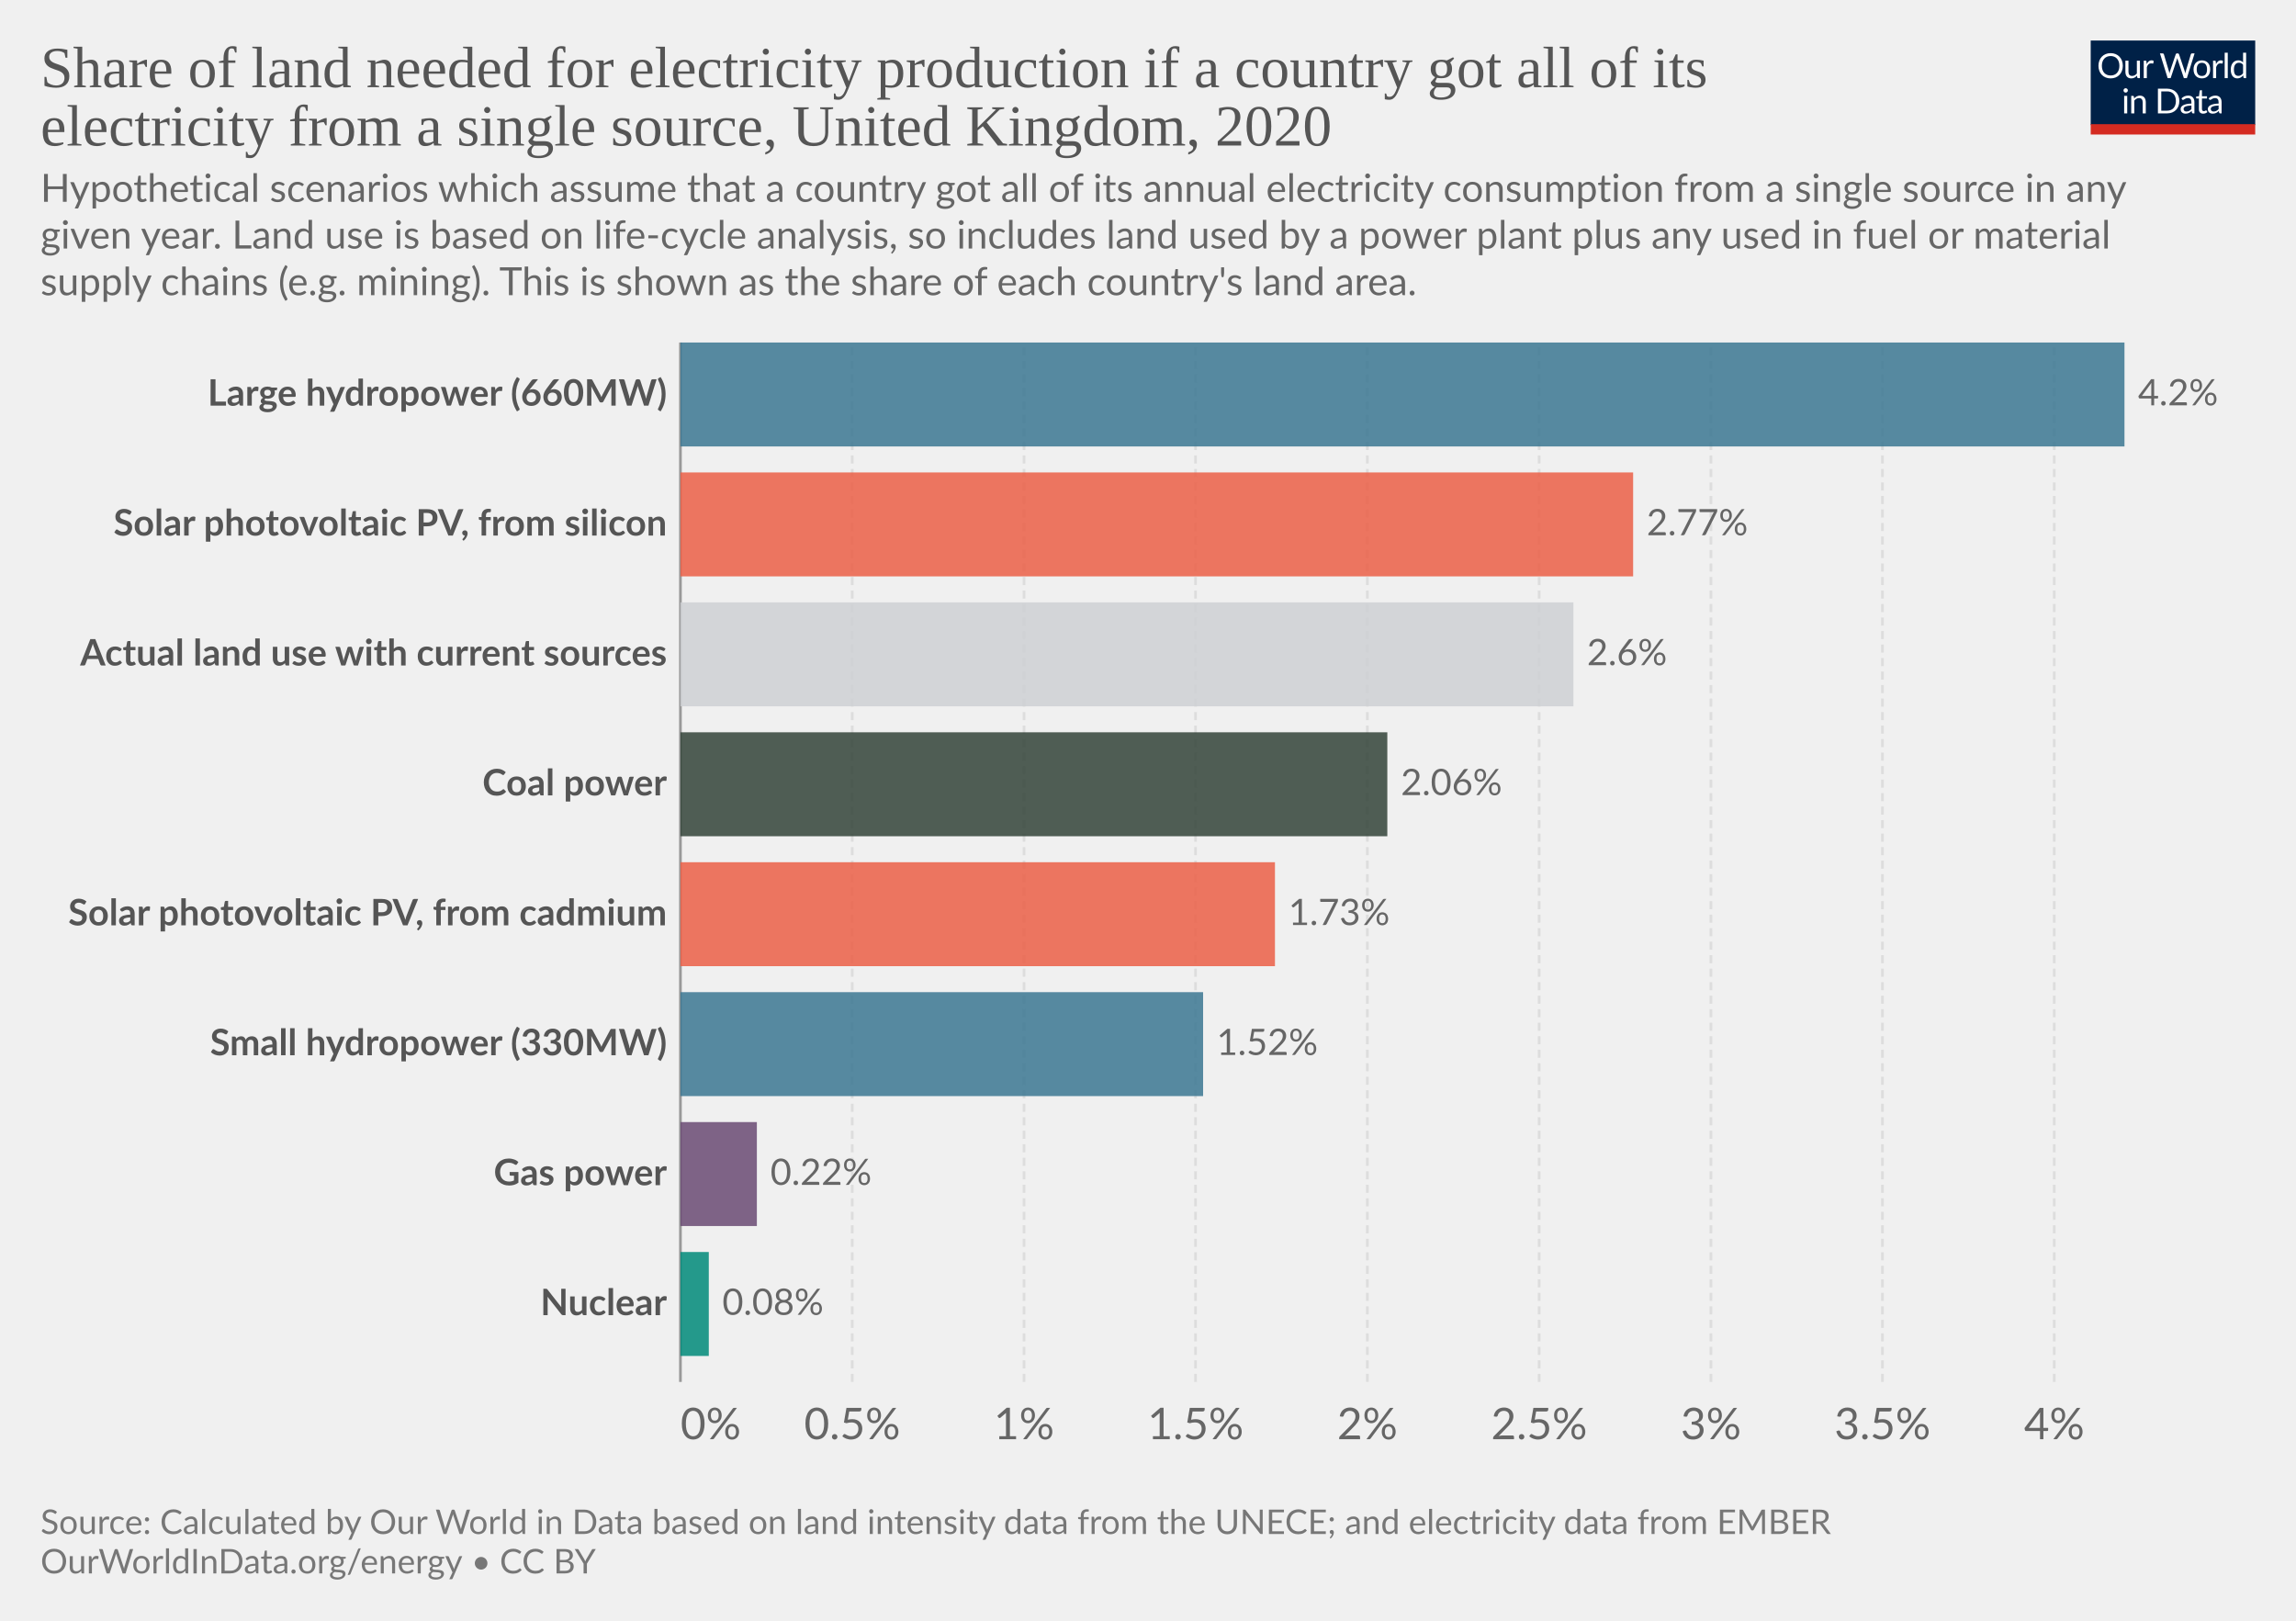
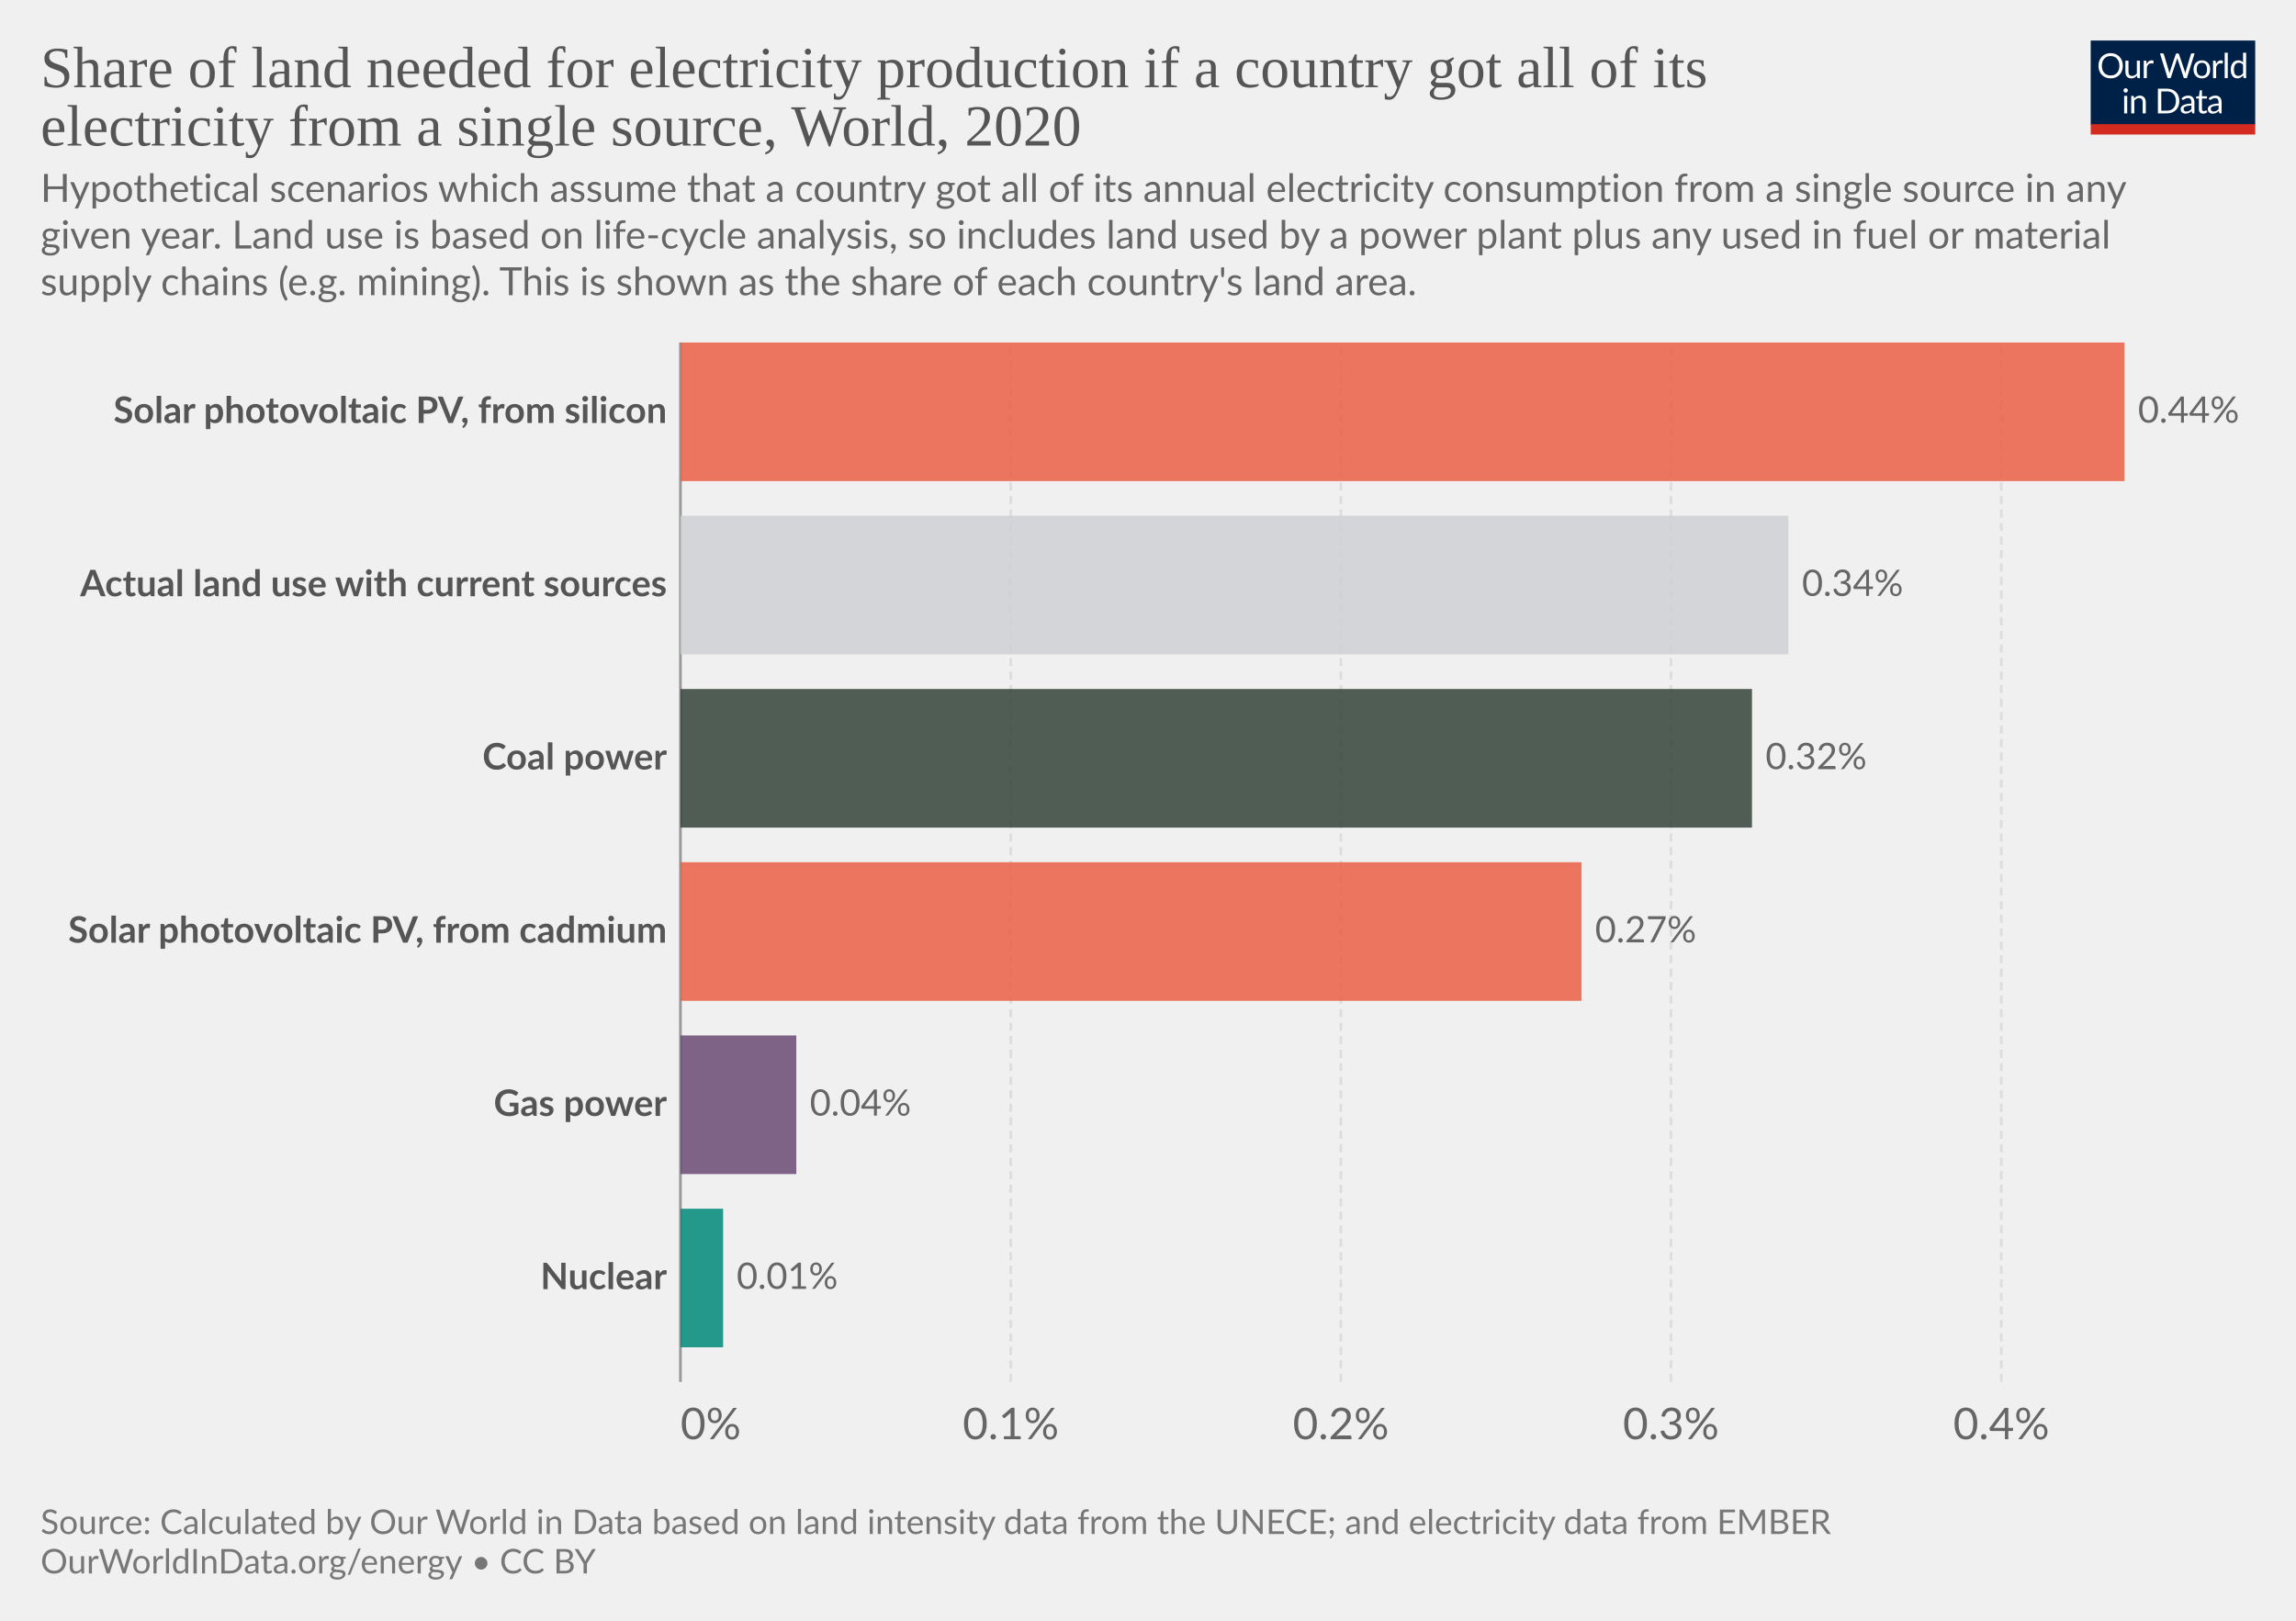
<svg xmlns="http://www.w3.org/2000/svg" version="1.1" style="font-family:Lato,'Helvetica Neue',Helvetica,Arial,sans-serif;font-size:18px;background-color:#fff;text-rendering:geometricPrecision;-webkit-font-smoothing:antialiased" width="850" height="600" viewBox="0 0 850 600">
  <g class="HeaderView">
    <g transform="matrix(.29 0 0 .29 774 15)">
      <svg className="owidLog" width="210" height="120" viewBox="0 0 210 120" fill="none">
        <g clip-path="url(#a)">
          <path d="M0 0h210v107.89H0V0z" fill="#002147" />
          <path d="M40.98 32.25c0 2.36-.38 4.53-1.12 6.51a14.26 14.26 0 0 1-8.1 8.4c-1.9.78-4.02 1.17-6.34 1.17a16.6 16.6 0 0 1-6.33-1.17 14.31 14.31 0 0 1-8.08-8.4 18.29 18.29 0 0 1-1.12-6.51c0-2.36.38-4.53 1.12-6.5.75-1.97 1.8-3.67 3.17-5.1a14.32 14.32 0 0 1 4.9-3.34c1.92-.8 4.03-1.19 6.34-1.19 2.32 0 4.43.4 6.34 1.19 1.92.8 3.56 1.9 4.93 3.34a14.87 14.87 0 0 1 3.17 5.1 18.1 18.1 0 0 1 1.12 6.5zm-4.38 0c0-1.94-.26-3.68-.8-5.22a10.91 10.91 0 0 0-2.24-3.89 9.68 9.68 0 0 0-3.52-2.46 11.95 11.95 0 0 0-4.62-.86c-1.68 0-3.21.28-4.6.86a9.88 9.88 0 0 0-3.54 2.46 10.91 10.91 0 0 0-2.24 3.9c-.53 1.53-.8 3.27-.8 5.2 0 1.94.27 3.68.8 5.22a11.17 11.17 0 0 0 2.24 3.9 10.01 10.01 0 0 0 3.55 2.44c1.38.56 2.9.83 4.6.83s3.24-.27 4.61-.83a9.8 9.8 0 0 0 3.52-2.44 11.17 11.17 0 0 0 2.25-3.9c.53-1.54.8-3.28.8-5.21zm26.22-6.54V48H60.5c-.56 0-.9-.27-1.05-.81l-.31-2.4a12.45 12.45 0 0 1-3.26 2.6c-1.2.64-2.58.96-4.13.96-1.22 0-2.3-.2-3.24-.6a6.52 6.52 0 0 1-2.33-1.7 7.37 7.37 0 0 1-1.43-2.67c-.3-1.04-.46-2.2-.46-3.45V25.7h3.91v14.22c0 1.68.38 2.99 1.15 3.91.77.93 1.96 1.39 3.54 1.39 1.16 0 2.24-.27 3.23-.82a10.42 10.42 0 0 0 2.8-2.28V25.7h3.91zm8.61 4.47a9.94 9.94 0 0 1 2.6-3.56 5.64 5.64 0 0 1 3.76-1.3c.47 0 .92.05 1.34.15.44.1.83.27 1.17.49l-.3 2.92c-.09.37-.3.55-.66.55-.2 0-.5-.04-.9-.13a6.21 6.21 0 0 0-3.24.18 4.23 4.23 0 0 0-1.47.92c-.42.4-.81.9-1.17 1.5-.33.58-.64 1.26-.92 2.02V48H67.7V25.71h2.25c.42 0 .72.08.88.25.16.16.27.44.33.83l.26 3.39zm61.16-13.7L122.75 48h-3.82l-7.99-24.05a21.95 21.95 0 0 1-.42-1.58 38.36 38.36 0 0 1-.44 1.58L102.05 48h-3.83L88.4 16.47h3.54c.38 0 .7.1.95.29.26.2.43.43.5.73l6.52 21.9.28 1.28.29 1.46.3-1.46.38-1.27 7.41-21.91c.1-.25.26-.48.51-.69.27-.22.58-.33.95-.33h1.23c.38 0 .69.1.92.29a1.77 1.77 0 0 1 .53.73l7.4 21.9a28.4 28.4 0 0 1 .68 2.62 29.52 29.52 0 0 1 .52-2.61l6.54-21.91a1.31 1.31 0 0 1 .48-.7c.27-.21.58-.32.95-.32h3.32zm9.35 8.88c1.63 0 3.1.27 4.4.82a9.43 9.43 0 0 1 5.46 5.94c.5 1.4.74 2.98.74 4.73 0 1.76-.25 3.34-.74 4.75a9.43 9.43 0 0 1-5.46 5.92c-1.3.52-2.77.79-4.4.79-1.64 0-3.12-.27-4.44-.8a9.42 9.42 0 0 1-3.35-2.3c-.92-1-1.63-2.2-2.13-3.61-.49-1.41-.73-3-.73-4.75s.24-3.33.73-4.73c.5-1.43 1.2-2.64 2.13-3.63a9.4 9.4 0 0 1 3.35-2.31c1.32-.55 2.8-.82 4.44-.82zm0 19.89c2.2 0 3.84-.73 4.93-2.2 1.08-1.48 1.63-3.54 1.63-6.18 0-2.66-.55-4.72-1.63-6.2-1.09-1.49-2.73-2.23-4.93-2.23-1.12 0-2.09.2-2.93.57a5.71 5.71 0 0 0-2.06 1.65 7.5 7.5 0 0 0-1.24 2.67c-.26 1.04-.4 2.22-.4 3.54 0 2.64.55 4.7 1.64 6.18 1.1 1.47 2.76 2.2 4.99 2.2zm17.97-15.07a9.94 9.94 0 0 1 2.6-3.56 5.64 5.64 0 0 1 3.76-1.3c.47 0 .91.05 1.34.15.44.1.83.27 1.16.49l-.28 2.92c-.09.37-.31.55-.66.55-.2 0-.5-.04-.9-.13a6.2 6.2 0 0 0-3.24.18 4.23 4.23 0 0 0-1.47.92c-.43.4-.82.9-1.17 1.5a13.1 13.1 0 0 0-.92 2.02V48h-3.94V25.71h2.24c.43 0 .72.08.88.25.17.16.28.44.33.83l.27 3.39zm15.04-14.59V48h-3.92V15.6h3.92zm19.55 15.43a6.22 6.22 0 0 0-2.38-2.05 6.7 6.7 0 0 0-2.86-.6c-2.07 0-3.66.75-4.77 2.23-1.12 1.48-1.68 3.6-1.68 6.33 0 1.46.13 2.7.38 3.74a7.29 7.29 0 0 0 1.1 2.56 4.35 4.35 0 0 0 1.78 1.45c.7.3 1.5.46 2.4.46 1.29 0 2.41-.3 3.36-.88a9.6 9.6 0 0 0 2.67-2.49V31.02zm3.91-15.43V48h-2.33c-.56 0-.9-.27-1.06-.81l-.35-2.71a12.13 12.13 0 0 1-3.25 2.77 8.28 8.28 0 0 1-4.23 1.06 7.31 7.31 0 0 1-6.14-2.9c-.73-.96-1.3-2.15-1.69-3.57a18.35 18.35 0 0 1 .07-9.48 11.29 11.29 0 0 1 1.89-3.7 8.7 8.7 0 0 1 7.06-3.34 7.96 7.96 0 0 1 6.12 2.62V15.59h3.91zM46.61 70.71V93H42.7V70.71h3.91zm.84-7c0 .39-.08.75-.24 1.09a2.81 2.81 0 0 1-1.52 1.47 2.67 2.67 0 0 1-2.16 0 2.9 2.9 0 0 1-1.45-1.47 2.67 2.67 0 0 1 0-2.16c.15-.35.35-.65.6-.9.25-.27.53-.47.85-.62a2.67 2.67 0 0 1 2.16 0c.35.15.65.35.9.62.27.25.47.55.62.9.16.34.24.7.24 1.08zm7.97 10.24c.49-.54 1-1.04 1.54-1.48a9.85 9.85 0 0 1 3.66-1.84 8.96 8.96 0 0 1 5.43.35c.94.4 1.72.97 2.33 1.71a7.36 7.36 0 0 1 1.43 2.67c.32 1.04.49 2.19.49 3.45V93h-3.94V78.81c0-1.69-.4-3-1.17-3.92-.76-.93-1.93-1.4-3.5-1.4a6.6 6.6 0 0 0-3.25.83c-1 .56-1.92 1.31-2.77 2.27V93h-3.94V70.71h2.35c.56 0 .9.28 1.04.82l.3 2.42zm57.7 3.3c0 2.36-.37 4.5-1.11 6.44a14.3 14.3 0 0 1-3.17 4.98 14.1 14.1 0 0 1-4.93 3.2c-1.9.76-4.02 1.13-6.33 1.13H85.8V61.47h11.77c2.31 0 4.42.39 6.33 1.15a13.8 13.8 0 0 1 8.1 8.18 17.75 17.75 0 0 1 1.12 6.45zm-4.37 0c0-1.94-.26-3.67-.8-5.2a10.94 10.94 0 0 0-2.23-3.87 9.57 9.57 0 0 0-3.53-2.42 12.23 12.23 0 0 0-4.61-.83h-7.5v24.62h7.5c1.7 0 3.24-.28 4.61-.84a9.7 9.7 0 0 0 3.53-2.4 10.94 10.94 0 0 0 2.24-3.87c.53-1.53.8-3.26.8-5.2zm19.8 5.72c-1.8.06-3.34.2-4.62.44-1.26.22-2.3.51-3.1.88-.8.36-1.37.8-1.74 1.3-.35.5-.53 1.05-.53 1.67 0 .58.1 1.1.3 1.52a3 3 0 0 0 .76 1.05c.34.27.73.46 1.17.6a6.13 6.13 0 0 0 1.45.17 7.28 7.28 0 0 0 3.5-.81 11.95 11.95 0 0 0 2.82-2.2v-4.62zm-12.65-9.11a12.73 12.73 0 0 1 3.98-2.66c1.43-.59 3-.88 4.73-.88 1.25 0 2.36.2 3.33.61a6.81 6.81 0 0 1 3.94 4.38c.33 1.04.5 2.19.5 3.43V93h-1.74a1.8 1.8 0 0 1-.88-.18c-.2-.13-.36-.38-.48-.74l-.44-2.12-1.72 1.46a9.48 9.48 0 0 1-3.74 1.7c-.69.15-1.46.23-2.3.23-.87 0-1.69-.12-2.45-.35a5.34 5.34 0 0 1-3.34-2.93 6.64 6.64 0 0 1-.49-2.64c0-.88.25-1.72.73-2.53a6.33 6.33 0 0 1 2.35-2.17c1.09-.63 2.5-1.15 4.25-1.54 1.75-.41 3.89-.65 6.42-.7v-1.75c0-1.73-.37-3.03-1.12-3.91-.75-.9-1.84-1.34-3.28-1.34-.97 0-1.78.12-2.44.37-.64.23-1.2.5-1.7.81l-1.23.82c-.33.23-.67.35-1 .35-.27 0-.5-.07-.69-.2a2.1 2.1 0 0 1-.48-.53l-.7-1.25zm27.67 19.5c-1.76 0-3.12-.5-4.07-1.48-.94-.98-1.41-2.4-1.41-4.25V74h-2.68a.9.9 0 0 1-.6-.2c-.16-.14-.24-.36-.24-.66v-1.56l3.65-.46.9-6.89a.9.9 0 0 1 .29-.52.88.88 0 0 1 .62-.22H142v7.67h6.44V74H142v13.38c0 .94.22 1.63.68 2.09.45.45 1.04.68 1.76.68a3.21 3.21 0 0 0 1.85-.53l.55-.35c.16-.12.3-.18.41-.18.2 0 .4.13.55.38l1.15 1.87a7.45 7.45 0 0 1-2.44 1.5 8.53 8.53 0 0 1-2.95.52zm19.68-10.4c-1.8.07-3.34.21-4.62.45-1.26.22-2.3.51-3.1.88-.8.36-1.37.8-1.74 1.3-.35.5-.53 1.05-.53 1.67 0 .58.1 1.1.3 1.52a2.9 2.9 0 0 0 .76 1.05c.34.27.73.46 1.17.6a6.13 6.13 0 0 0 1.45.17 7.3 7.3 0 0 0 3.5-.81 12.04 12.04 0 0 0 2.82-2.2v-4.62zm-12.65-9.1a12.72 12.72 0 0 1 3.99-2.66c1.42-.59 3-.88 4.72-.88 1.25 0 2.36.2 3.33.61a6.81 6.81 0 0 1 3.94 4.38c.33 1.04.5 2.19.5 3.43V93h-1.74a1.8 1.8 0 0 1-.88-.18c-.2-.13-.36-.38-.48-.74l-.44-2.12-1.72 1.46a9.48 9.48 0 0 1-3.74 1.7c-.69.15-1.46.23-2.3.23-.87 0-1.69-.12-2.45-.35a5.33 5.33 0 0 1-3.34-2.93 6.62 6.62 0 0 1-.49-2.64c0-.88.25-1.72.73-2.53a6.33 6.33 0 0 1 2.35-2.17c1.09-.63 2.5-1.15 4.25-1.54a31.2 31.2 0 0 1 6.42-.7v-1.75c0-1.73-.37-3.03-1.12-3.91-.75-.9-1.84-1.34-3.28-1.34-.97 0-1.78.12-2.44.37-.64.23-1.2.5-1.7.81l-1.22.82c-.34.23-.68.35-1.02.35-.26 0-.49-.07-.68-.2a1.88 1.88 0 0 1-.48-.53l-.7-1.25zM40.98 32.25c0 2.36-.38 4.53-1.12 6.51a14.26 14.26 0 0 1-8.1 8.4c-1.9.78-4.02 1.17-6.34 1.17a16.6 16.6 0 0 1-6.33-1.17 14.31 14.31 0 0 1-8.08-8.4 18.29 18.29 0 0 1-1.12-6.51c0-2.36.38-4.53 1.12-6.5.75-1.97 1.8-3.67 3.17-5.1a14.32 14.32 0 0 1 4.9-3.34c1.92-.8 4.03-1.19 6.34-1.19 2.32 0 4.43.4 6.34 1.19 1.92.8 3.56 1.9 4.93 3.34a14.87 14.87 0 0 1 3.17 5.1 18.1 18.1 0 0 1 1.12 6.5zm-4.38 0c0-1.94-.26-3.68-.8-5.22a10.91 10.91 0 0 0-2.24-3.89 9.68 9.68 0 0 0-3.52-2.46 11.95 11.95 0 0 0-4.62-.86c-1.68 0-3.21.28-4.6.86a9.88 9.88 0 0 0-3.54 2.46 10.91 10.91 0 0 0-2.24 3.9c-.53 1.53-.8 3.27-.8 5.2 0 1.94.27 3.68.8 5.22a11.17 11.17 0 0 0 2.24 3.9 10.01 10.01 0 0 0 3.55 2.44c1.38.56 2.9.83 4.6.83s3.24-.27 4.61-.83a9.8 9.8 0 0 0 3.52-2.44 11.17 11.17 0 0 0 2.25-3.9c.53-1.54.8-3.28.8-5.21zm26.22-6.54V48H60.5c-.56 0-.9-.27-1.05-.81l-.31-2.4a12.45 12.45 0 0 1-3.26 2.6c-1.2.64-2.58.96-4.13.96-1.22 0-2.3-.2-3.24-.6a6.52 6.52 0 0 1-2.33-1.7 7.37 7.37 0 0 1-1.43-2.67c-.3-1.04-.46-2.2-.46-3.45V25.7h3.91v14.22c0 1.68.38 2.99 1.15 3.91.77.93 1.96 1.39 3.54 1.39 1.16 0 2.24-.27 3.23-.82a10.42 10.42 0 0 0 2.8-2.28V25.7h3.91zm8.61 4.47a9.94 9.94 0 0 1 2.6-3.56 5.64 5.64 0 0 1 3.76-1.3c.47 0 .92.05 1.34.15.44.1.83.27 1.17.49l-.3 2.92c-.09.37-.3.55-.66.55-.2 0-.5-.04-.9-.13a6.21 6.21 0 0 0-3.24.18 4.23 4.23 0 0 0-1.47.92c-.42.4-.81.9-1.17 1.5-.33.58-.64 1.26-.92 2.02V48H67.7V25.71h2.25c.42 0 .72.08.88.25.16.16.27.44.33.83l.26 3.39zm61.16-13.7L122.75 48h-3.82l-7.99-24.05a21.95 21.95 0 0 1-.42-1.58 38.36 38.36 0 0 1-.44 1.58L102.05 48h-3.83L88.4 16.47h3.54c.38 0 .7.1.95.29.26.2.43.43.5.73l6.52 21.9.28 1.28.29 1.46.3-1.46.38-1.27 7.41-21.91c.1-.25.26-.48.51-.69.27-.22.58-.33.95-.33h1.23c.38 0 .69.1.92.29a1.77 1.77 0 0 1 .53.73l7.4 21.9a28.4 28.4 0 0 1 .68 2.62 29.52 29.52 0 0 1 .52-2.61l6.54-21.91a1.31 1.31 0 0 1 .48-.7c.27-.21.58-.32.95-.32h3.32zm9.35 8.88c1.63 0 3.1.27 4.4.82a9.43 9.43 0 0 1 5.46 5.94c.5 1.4.74 2.98.74 4.73 0 1.76-.25 3.34-.74 4.75a9.43 9.43 0 0 1-5.46 5.92c-1.3.52-2.77.79-4.4.79-1.64 0-3.12-.27-4.44-.8a9.42 9.42 0 0 1-3.35-2.3c-.92-1-1.63-2.2-2.13-3.61-.49-1.41-.73-3-.73-4.75s.24-3.33.73-4.73c.5-1.43 1.2-2.64 2.13-3.63a9.4 9.4 0 0 1 3.35-2.31c1.32-.55 2.8-.82 4.44-.82zm0 19.89c2.2 0 3.84-.73 4.93-2.2 1.08-1.48 1.63-3.54 1.63-6.18 0-2.66-.55-4.72-1.63-6.2-1.09-1.49-2.73-2.23-4.93-2.23-1.12 0-2.09.2-2.93.57a5.71 5.71 0 0 0-2.06 1.65 7.5 7.5 0 0 0-1.24 2.67c-.26 1.04-.4 2.22-.4 3.54 0 2.64.55 4.7 1.64 6.18 1.1 1.47 2.76 2.2 4.99 2.2zm17.97-15.07a9.94 9.94 0 0 1 2.6-3.56 5.64 5.64 0 0 1 3.76-1.3c.47 0 .91.05 1.34.15.44.1.83.27 1.16.49l-.28 2.92c-.09.37-.31.55-.66.55-.2 0-.5-.04-.9-.13a6.2 6.2 0 0 0-3.24.18 4.23 4.23 0 0 0-1.47.92c-.43.4-.82.9-1.17 1.5a13.1 13.1 0 0 0-.92 2.02V48h-3.94V25.71h2.24c.43 0 .72.08.88.25.17.16.28.44.33.83l.27 3.39zm15.04-14.59V48h-3.92V15.6h3.92zm19.55 15.43a6.22 6.22 0 0 0-2.38-2.05 6.7 6.7 0 0 0-2.86-.6c-2.07 0-3.66.75-4.77 2.23-1.12 1.48-1.68 3.6-1.68 6.33 0 1.46.13 2.7.38 3.74a7.29 7.29 0 0 0 1.1 2.56 4.35 4.35 0 0 0 1.78 1.45c.7.3 1.5.46 2.4.46 1.29 0 2.41-.3 3.36-.88a9.6 9.6 0 0 0 2.67-2.49V31.02zm3.91-15.43V48h-2.33c-.56 0-.9-.27-1.06-.81l-.35-2.71a12.13 12.13 0 0 1-3.25 2.77 8.28 8.28 0 0 1-4.23 1.06 7.31 7.31 0 0 1-6.14-2.9c-.73-.96-1.3-2.15-1.69-3.57a18.35 18.35 0 0 1 .07-9.48 11.29 11.29 0 0 1 1.89-3.7 8.7 8.7 0 0 1 7.06-3.34 7.96 7.96 0 0 1 6.12 2.62V15.59h3.91zM46.61 70.71V93H42.7V70.71h3.91zm.84-7c0 .39-.08.75-.24 1.09a2.81 2.81 0 0 1-1.52 1.47 2.67 2.67 0 0 1-2.16 0 2.9 2.9 0 0 1-1.45-1.47 2.67 2.67 0 0 1 0-2.16c.15-.35.35-.65.6-.9.25-.27.53-.47.85-.62a2.67 2.67 0 0 1 2.16 0c.35.15.65.35.9.62.27.25.47.55.62.9.16.34.24.7.24 1.08zm7.97 10.24c.49-.54 1-1.04 1.54-1.48a9.85 9.85 0 0 1 3.66-1.84 8.96 8.96 0 0 1 5.43.35c.94.4 1.72.97 2.33 1.71a7.36 7.36 0 0 1 1.43 2.67c.32 1.04.49 2.19.49 3.45V93h-3.94V78.81c0-1.69-.4-3-1.17-3.92-.76-.93-1.93-1.4-3.5-1.4a6.6 6.6 0 0 0-3.25.83c-1 .56-1.92 1.31-2.77 2.27V93h-3.94V70.71h2.35c.56 0 .9.28 1.04.82l.3 2.42zm57.7 3.3c0 2.36-.37 4.5-1.11 6.44a14.3 14.3 0 0 1-3.17 4.98 14.1 14.1 0 0 1-4.93 3.2c-1.9.76-4.02 1.13-6.33 1.13H85.8V61.47h11.77c2.31 0 4.42.39 6.33 1.15a13.8 13.8 0 0 1 8.1 8.18 17.75 17.75 0 0 1 1.12 6.45zm-4.37 0c0-1.94-.26-3.67-.8-5.2a10.94 10.94 0 0 0-2.23-3.87 9.57 9.57 0 0 0-3.53-2.42 12.23 12.23 0 0 0-4.61-.83h-7.5v24.62h7.5c1.7 0 3.24-.28 4.61-.84a9.7 9.7 0 0 0 3.53-2.4 10.94 10.94 0 0 0 2.24-3.87c.53-1.53.8-3.26.8-5.2zm19.8 5.72c-1.8.06-3.34.2-4.62.44-1.26.22-2.3.51-3.1.88-.8.36-1.37.8-1.74 1.3-.35.5-.53 1.05-.53 1.67 0 .58.1 1.1.3 1.52a3 3 0 0 0 .76 1.05c.34.27.73.46 1.17.6a6.13 6.13 0 0 0 1.45.17 7.28 7.28 0 0 0 3.5-.81 11.95 11.95 0 0 0 2.82-2.2v-4.62zm-12.65-9.11a12.73 12.73 0 0 1 3.98-2.66c1.43-.59 3-.88 4.73-.88 1.25 0 2.36.2 3.33.61a6.81 6.81 0 0 1 3.94 4.38c.33 1.04.5 2.19.5 3.43V93h-1.74a1.8 1.8 0 0 1-.88-.18c-.2-.13-.36-.38-.48-.74l-.44-2.12-1.72 1.46a9.48 9.48 0 0 1-3.74 1.7c-.69.15-1.46.23-2.3.23-.87 0-1.69-.12-2.45-.35a5.34 5.34 0 0 1-3.34-2.93 6.64 6.64 0 0 1-.49-2.64c0-.88.25-1.72.73-2.53a6.33 6.33 0 0 1 2.35-2.17c1.09-.63 2.5-1.15 4.25-1.54 1.75-.41 3.89-.65 6.42-.7v-1.75c0-1.73-.37-3.03-1.12-3.91-.75-.9-1.84-1.34-3.28-1.34-.97 0-1.78.12-2.44.37-.64.23-1.2.5-1.7.81l-1.23.82c-.33.23-.67.35-1 .35-.27 0-.5-.07-.69-.2a2.1 2.1 0 0 1-.48-.53l-.7-1.25zm27.67 19.5c-1.76 0-3.12-.5-4.07-1.48-.94-.98-1.41-2.4-1.41-4.25V74h-2.68a.9.9 0 0 1-.6-.2c-.16-.14-.24-.36-.24-.66v-1.56l3.65-.46.9-6.89a.9.9 0 0 1 .29-.52.88.88 0 0 1 .62-.22H142v7.67h6.44V74H142v13.38c0 .94.22 1.63.68 2.09.45.45 1.04.68 1.76.68a3.21 3.21 0 0 0 1.85-.53l.55-.35c.16-.12.3-.18.41-.18.2 0 .4.13.55.38l1.15 1.87a7.45 7.45 0 0 1-2.44 1.5 8.53 8.53 0 0 1-2.95.52zm19.68-10.4c-1.8.07-3.34.21-4.62.45-1.26.22-2.3.51-3.1.88-.8.36-1.37.8-1.74 1.3-.35.5-.53 1.05-.53 1.67 0 .58.1 1.1.3 1.52a2.9 2.9 0 0 0 .76 1.05c.34.27.73.46 1.17.6a6.13 6.13 0 0 0 1.45.17 7.3 7.3 0 0 0 3.5-.81 12.04 12.04 0 0 0 2.82-2.2v-4.62zm-12.65-9.1a12.72 12.72 0 0 1 3.99-2.66c1.42-.59 3-.88 4.72-.88 1.25 0 2.36.2 3.33.61a6.81 6.81 0 0 1 3.94 4.38c.33 1.04.5 2.19.5 3.43V93h-1.74a1.8 1.8 0 0 1-.88-.18c-.2-.13-.36-.38-.48-.74l-.44-2.12-1.72 1.46a9.48 9.48 0 0 1-3.74 1.7c-.69.15-1.46.23-2.3.23-.87 0-1.69-.12-2.45-.35a5.33 5.33 0 0 1-3.34-2.93 6.62 6.62 0 0 1-.49-2.64c0-.88.25-1.72.73-2.53a6.33 6.33 0 0 1 2.35-2.17c1.09-.63 2.5-1.15 4.25-1.54a31.2 31.2 0 0 1 6.42-.7v-1.75c0-1.73-.37-3.03-1.12-3.91-.75-.9-1.84-1.34-3.28-1.34-.97 0-1.78.12-2.44.37-.64.23-1.2.5-1.7.81l-1.22.82c-.34.23-.68.35-1.02.35-.26 0-.49-.07-.68-.2a1.88 1.88 0 0 1-.48-.53l-.7-1.25zM40.98 32.25c0 2.36-.38 4.53-1.12 6.51a14.26 14.26 0 0 1-8.1 8.4c-1.9.78-4.02 1.17-6.34 1.17a16.6 16.6 0 0 1-6.33-1.17 14.31 14.31 0 0 1-8.08-8.4 18.29 18.29 0 0 1-1.12-6.51c0-2.36.38-4.53 1.12-6.5.75-1.97 1.8-3.67 3.17-5.1a14.32 14.32 0 0 1 4.9-3.34c1.92-.8 4.03-1.19 6.34-1.19 2.32 0 4.43.4 6.34 1.19 1.92.8 3.56 1.9 4.93 3.34a14.87 14.87 0 0 1 3.17 5.1 18.1 18.1 0 0 1 1.12 6.5zm-4.38 0c0-1.94-.26-3.68-.8-5.22a10.91 10.91 0 0 0-2.24-3.89 9.68 9.68 0 0 0-3.52-2.46 11.95 11.95 0 0 0-4.62-.86c-1.68 0-3.21.28-4.6.86a9.88 9.88 0 0 0-3.54 2.46 10.91 10.91 0 0 0-2.24 3.9c-.53 1.53-.8 3.27-.8 5.2 0 1.94.27 3.68.8 5.22a11.17 11.17 0 0 0 2.24 3.9 10.01 10.01 0 0 0 3.55 2.44c1.38.56 2.9.83 4.6.83s3.24-.27 4.61-.83a9.8 9.8 0 0 0 3.52-2.44 11.17 11.17 0 0 0 2.25-3.9c.53-1.54.8-3.28.8-5.21zm26.22-6.54V48H60.5c-.56 0-.9-.27-1.05-.81l-.31-2.4a12.45 12.45 0 0 1-3.26 2.6c-1.2.64-2.58.96-4.13.96-1.22 0-2.3-.2-3.24-.6a6.52 6.52 0 0 1-2.33-1.7 7.37 7.37 0 0 1-1.43-2.67c-.3-1.04-.46-2.2-.46-3.45V25.7h3.91v14.22c0 1.68.38 2.99 1.15 3.91.77.93 1.96 1.39 3.54 1.39 1.16 0 2.24-.27 3.23-.82a10.42 10.42 0 0 0 2.8-2.28V25.7h3.91zm8.61 4.47a9.94 9.94 0 0 1 2.6-3.56 5.64 5.64 0 0 1 3.76-1.3c.47 0 .92.05 1.34.15.44.1.83.27 1.17.49l-.3 2.92c-.09.37-.3.55-.66.55-.2 0-.5-.04-.9-.13a6.21 6.21 0 0 0-3.24.18 4.23 4.23 0 0 0-1.47.92c-.42.4-.81.9-1.17 1.5-.33.58-.64 1.26-.92 2.02V48H67.7V25.71h2.25c.42 0 .72.08.88.25.16.16.27.44.33.83l.26 3.39zm61.16-13.7L122.75 48h-3.82l-7.99-24.05a21.95 21.95 0 0 1-.42-1.58 38.36 38.36 0 0 1-.44 1.58L102.05 48h-3.83L88.4 16.47h3.54c.38 0 .7.1.95.29.26.2.43.43.5.73l6.52 21.9.28 1.28.29 1.46.3-1.46.38-1.27 7.41-21.91c.1-.25.26-.48.51-.69.27-.22.58-.33.95-.33h1.23c.38 0 .69.1.92.29a1.77 1.77 0 0 1 .53.73l7.4 21.9a28.4 28.4 0 0 1 .68 2.62 29.52 29.52 0 0 1 .52-2.61l6.54-21.91a1.31 1.31 0 0 1 .48-.7c.27-.21.58-.32.95-.32h3.32zm9.35 8.88c1.63 0 3.1.27 4.4.82a9.43 9.43 0 0 1 5.46 5.94c.5 1.4.74 2.98.74 4.73 0 1.76-.25 3.34-.74 4.75a9.43 9.43 0 0 1-5.46 5.92c-1.3.52-2.77.79-4.4.79-1.64 0-3.12-.27-4.44-.8a9.42 9.42 0 0 1-3.35-2.3c-.92-1-1.63-2.2-2.13-3.61-.49-1.41-.73-3-.73-4.75s.24-3.33.73-4.73c.5-1.43 1.2-2.64 2.13-3.63a9.4 9.4 0 0 1 3.35-2.31c1.32-.55 2.8-.82 4.44-.82zm0 19.89c2.2 0 3.84-.73 4.93-2.2 1.08-1.48 1.63-3.54 1.63-6.18 0-2.66-.55-4.72-1.63-6.2-1.09-1.49-2.73-2.23-4.93-2.23-1.12 0-2.09.2-2.93.57a5.71 5.71 0 0 0-2.06 1.65 7.5 7.5 0 0 0-1.24 2.67c-.26 1.04-.4 2.22-.4 3.54 0 2.64.55 4.7 1.64 6.18 1.1 1.47 2.76 2.2 4.99 2.2zm17.97-15.07a9.94 9.94 0 0 1 2.6-3.56 5.64 5.64 0 0 1 3.76-1.3c.47 0 .91.05 1.34.15.44.1.83.27 1.16.49l-.28 2.92c-.09.37-.31.55-.66.55-.2 0-.5-.04-.9-.13a6.2 6.2 0 0 0-3.24.18 4.23 4.23 0 0 0-1.47.92c-.43.4-.82.9-1.17 1.5a13.1 13.1 0 0 0-.92 2.02V48h-3.94V25.71h2.24c.43 0 .72.08.88.25.17.16.28.44.33.83l.27 3.39zm15.04-14.59V48h-3.92V15.6h3.92zm19.55 15.43a6.22 6.22 0 0 0-2.38-2.05 6.7 6.7 0 0 0-2.86-.6c-2.07 0-3.66.75-4.77 2.23-1.12 1.48-1.68 3.6-1.68 6.33 0 1.46.13 2.7.38 3.74a7.29 7.29 0 0 0 1.1 2.56 4.35 4.35 0 0 0 1.78 1.45c.7.3 1.5.46 2.4.46 1.29 0 2.41-.3 3.36-.88a9.6 9.6 0 0 0 2.67-2.49V31.02zm3.91-15.43V48h-2.33c-.56 0-.9-.27-1.06-.81l-.35-2.71a12.13 12.13 0 0 1-3.25 2.77 8.28 8.28 0 0 1-4.23 1.06 7.31 7.31 0 0 1-6.14-2.9c-.73-.96-1.3-2.15-1.69-3.57a18.35 18.35 0 0 1 .07-9.48 11.29 11.29 0 0 1 1.89-3.7 8.7 8.7 0 0 1 7.06-3.34 7.96 7.96 0 0 1 6.12 2.62V15.59h3.91zM46.61 70.71V93H42.7V70.71h3.91zm.84-7c0 .39-.08.75-.24 1.09a2.81 2.81 0 0 1-1.52 1.47 2.67 2.67 0 0 1-2.16 0 2.9 2.9 0 0 1-1.45-1.47 2.67 2.67 0 0 1 0-2.16c.15-.35.35-.65.6-.9.25-.27.53-.47.85-.62a2.67 2.67 0 0 1 2.16 0c.35.15.65.35.9.62.27.25.47.55.62.9.16.34.24.7.24 1.08zm7.97 10.24c.49-.54 1-1.04 1.54-1.48a9.85 9.85 0 0 1 3.66-1.84 8.96 8.96 0 0 1 5.43.35c.94.4 1.72.97 2.33 1.71a7.36 7.36 0 0 1 1.43 2.67c.32 1.04.49 2.19.49 3.45V93h-3.94V78.81c0-1.69-.4-3-1.17-3.92-.76-.93-1.93-1.4-3.5-1.4a6.6 6.6 0 0 0-3.25.83c-1 .56-1.92 1.31-2.77 2.27V93h-3.94V70.71h2.35c.56 0 .9.28 1.04.82l.3 2.42zm57.7 3.3c0 2.36-.37 4.5-1.11 6.44a14.3 14.3 0 0 1-3.17 4.98 14.1 14.1 0 0 1-4.93 3.2c-1.9.76-4.02 1.13-6.33 1.13H85.8V61.47h11.77c2.31 0 4.42.39 6.33 1.15a13.8 13.8 0 0 1 8.1 8.18 17.75 17.75 0 0 1 1.12 6.45zm-4.37 0c0-1.94-.26-3.67-.8-5.2a10.94 10.94 0 0 0-2.23-3.87 9.57 9.57 0 0 0-3.53-2.42 12.23 12.23 0 0 0-4.61-.83h-7.5v24.62h7.5c1.7 0 3.24-.28 4.61-.84a9.7 9.7 0 0 0 3.53-2.4 10.94 10.94 0 0 0 2.24-3.87c.53-1.53.8-3.26.8-5.2zm19.8 5.72c-1.8.06-3.34.2-4.62.44-1.26.22-2.3.51-3.1.88-.8.36-1.37.8-1.74 1.3-.35.5-.53 1.05-.53 1.67 0 .58.1 1.1.3 1.52a3 3 0 0 0 .76 1.05c.34.27.73.46 1.17.6a6.13 6.13 0 0 0 1.45.17 7.28 7.28 0 0 0 3.5-.81 11.95 11.95 0 0 0 2.82-2.2v-4.62zm-12.65-9.11a12.73 12.73 0 0 1 3.98-2.66c1.43-.59 3-.88 4.73-.88 1.25 0 2.36.2 3.33.61a6.81 6.81 0 0 1 3.94 4.38c.33 1.04.5 2.19.5 3.43V93h-1.74a1.8 1.8 0 0 1-.88-.18c-.2-.13-.36-.38-.48-.74l-.44-2.12-1.72 1.46a9.48 9.48 0 0 1-3.74 1.7c-.69.15-1.46.23-2.3.23-.87 0-1.69-.12-2.45-.35a5.34 5.34 0 0 1-3.34-2.93 6.64 6.64 0 0 1-.49-2.64c0-.88.25-1.72.73-2.53a6.33 6.33 0 0 1 2.35-2.17c1.09-.63 2.5-1.15 4.25-1.54 1.75-.41 3.89-.65 6.42-.7v-1.75c0-1.73-.37-3.03-1.12-3.91-.75-.9-1.84-1.34-3.28-1.34-.97 0-1.78.12-2.44.37-.64.23-1.2.5-1.7.81l-1.23.82c-.33.23-.67.35-1 .35-.27 0-.5-.07-.69-.2a2.1 2.1 0 0 1-.48-.53l-.7-1.25zm27.67 19.5c-1.76 0-3.12-.5-4.07-1.48-.94-.98-1.41-2.4-1.41-4.25V74h-2.68a.9.9 0 0 1-.6-.2c-.16-.14-.24-.36-.24-.66v-1.56l3.65-.46.9-6.89a.9.9 0 0 1 .29-.52.88.88 0 0 1 .62-.22H142v7.67h6.44V74H142v13.38c0 .94.22 1.63.68 2.09.45.45 1.04.68 1.76.68a3.21 3.21 0 0 0 1.85-.53l.55-.35c.16-.12.3-.18.41-.18.2 0 .4.13.55.38l1.15 1.87a7.45 7.45 0 0 1-2.44 1.5 8.53 8.53 0 0 1-2.95.52zm19.68-10.4c-1.8.07-3.34.21-4.62.45-1.26.22-2.3.51-3.1.88-.8.36-1.37.8-1.74 1.3-.35.5-.53 1.05-.53 1.67 0 .58.1 1.1.3 1.52a2.9 2.9 0 0 0 .76 1.05c.34.27.73.46 1.17.6a6.13 6.13 0 0 0 1.45.17 7.3 7.3 0 0 0 3.5-.81 12.04 12.04 0 0 0 2.82-2.2v-4.62zm-12.65-9.1a12.72 12.72 0 0 1 3.99-2.66c1.42-.59 3-.88 4.72-.88 1.25 0 2.36.2 3.33.61a6.81 6.81 0 0 1 3.94 4.38c.33 1.04.5 2.19.5 3.43V93h-1.74a1.8 1.8 0 0 1-.88-.18c-.2-.13-.36-.38-.48-.74l-.44-2.12-1.72 1.46a9.48 9.48 0 0 1-3.74 1.7c-.69.15-1.46.23-2.3.23-.87 0-1.69-.12-2.45-.35a5.33 5.33 0 0 1-3.34-2.93 6.62 6.62 0 0 1-.49-2.64c0-.88.25-1.72.73-2.53a6.33 6.33 0 0 1 2.35-2.17c1.09-.63 2.5-1.15 4.25-1.54a31.2 31.2 0 0 1 6.42-.7v-1.75c0-1.73-.37-3.03-1.12-3.91-.75-.9-1.84-1.34-3.28-1.34-.97 0-1.78.12-2.44.37-.64.23-1.2.5-1.7.81l-1.22.82c-.34.23-.68.35-1.02.35-.26 0-.49-.07-.68-.2a1.88 1.88 0 0 1-.48-.53l-.7-1.25z" fill="#fff" />
          <path fill="#D42B21" d="M0 106.79h210V120H0z" />
        </g>
        <defs>
          <clipPath id="a">
            <path fill="#fff" d="M0 0h210v120H0z" />
          </clipPath>
        </defs>
      </svg>
    </g>
-     <a href="https://ourworldindata.org/grapher/share-land-electricity-single-source?country=~GBR" style="font-family:&quot;Playfair Display&quot;,Georgia,&quot;Times New Roman&quot;,serif" target="_blank" rel="noopener">
+     <a href="https://ourworldindata.org/grapher/share-land-electricity-single-source?country=~OWID_WRL" style="font-family:&quot;Playfair Display&quot;,Georgia,&quot;Times New Roman&quot;,serif" target="_blank" rel="noopener">
      <text font-size="21.6" x="15" y="32.3" fill="#555">
        <tspan x="15" y="32.28">Share of land needed for electricity production if a country got all of its</tspan>
-         <tspan x="15" y="53.88">electricity from a single source, United Kingdom, 2020</tspan>
+         <tspan x="15" y="53.88">electricity from a single source, World, 2020</tspan>
      </text>
    </a>
    <text font-size="14.4" x="15" y="74.7" fill="#666">
      <tspan x="15" y="74.72">Hypothetical scenarios which assume that a country got all of its annual electricity consumption from a single source in any</tspan>
      <tspan x="15" y="92">given year. Land use is based on life-cycle analysis, so includes land used by a power plant plus any used in fuel or material</tspan>
      <tspan x="15" y="109.28">supply chains (e.g. mining). This is shown as the share of each country's land area.</tspan>
    </text>
  </g>
  <g class="DiscreteBarChart">
    <g class="HorizontalAxis" fill="#666" font-size="16.2">
      <text x="251.93" y="532.8" text-anchor="start">0%</text>
-       <text x="315.5" y="532.8" text-anchor="middle">0.5%</text>
-       <text x="379.1" y="532.8" text-anchor="middle">1%</text>
-       <text x="442.6" y="532.8" text-anchor="middle">1.5%</text>
-       <text x="506.2" y="532.8" text-anchor="middle">2%</text>
-       <text x="569.8" y="532.8" text-anchor="middle">2.5%</text>
-       <text x="633.4" y="532.8" text-anchor="middle">3%</text>
-       <text x="696.9" y="532.8" text-anchor="middle">3.5%</text>
-       <text x="760.5" y="532.8" text-anchor="middle">4%</text>
+       <text x="374.2" y="532.8" text-anchor="middle">0.1%</text>
+       <text x="496.4" y="532.8" text-anchor="middle">0.2%</text>
+       <text x="618.6" y="532.8" text-anchor="middle">0.3%</text>
+       <text x="740.9" y="532.8" text-anchor="middle">0.4%</text>
    </g>
    <g class="AxisGridLines verticalLines">
      <path stroke="#999" d="M251.9 511.6V126.8" />
-       <path stroke="#ddd" stroke-dasharray="3,2" d="M315.5 511.6V126.8M379.1 511.6V126.8M442.6 511.6V126.8M506.2 511.6V126.8M569.8 511.6V126.8M633.4 511.6V126.8M696.9 511.6V126.8M760.5 511.6V126.8" />
+       <path stroke="#ddd" stroke-dasharray="3,2" d="M374.2 511.6V126.8M496.4 511.6V126.8M618.6 511.6V126.8M740.9 511.6V126.8" />
    </g>
    <g class="bar">
-       <text x="0" y="0" transform="translate(246.9 146.04)" fill="#555" dominant-baseline="middle" text-anchor="end" font-size="13.5" font-weight="700">Large hydropower (660MW)</text>
-       <path transform="translate(251.9 126.8)" fill="#3b7792" opacity=".85" style="transition:height 200ms ease" d="M0 0h534.6v38.48H0z" />
-       <text x="0" y="0" transform="translate(791.5 146.04)" fill="#666" dominant-baseline="middle" text-anchor="start" font-size="13.5" font-weight="400">4.2%</text>
+       <text x="0" y="0" transform="translate(246.9 152.45)" fill="#555" dominant-baseline="middle" text-anchor="end" font-size="13.5" font-weight="700">Solar photovoltaic PV, from silicon</text>
+       <path transform="translate(251.9 126.8)" fill="#eb5f46" opacity=".85" style="transition:height 200ms ease" d="M0 0h534.6v51.31H0z" />
+       <text x="0" y="0" transform="translate(791.5 152.45)" fill="#666" dominant-baseline="middle" text-anchor="start" font-size="13.5" font-weight="400">0.44%</text>
    </g>
    <g class="bar">
-       <text x="0" y="0" transform="translate(246.9 194.14)" fill="#555" dominant-baseline="middle" text-anchor="end" font-size="13.5" font-weight="700">Solar photovoltaic PV, from silicon</text>
-       <path transform="translate(251.9 174.9)" fill="#eb5f46" opacity=".85" style="transition:height 200ms ease" d="M0 0h352.7v38.48H0z" />
-       <text x="0" y="0" transform="translate(609.6 194.14)" fill="#666" dominant-baseline="middle" text-anchor="start" font-size="13.5" font-weight="400">2.77%</text>
+       <text x="0" y="0" transform="translate(246.9 216.59)" fill="#555" dominant-baseline="middle" text-anchor="end" font-size="13.5" font-weight="700">Actual land use with current sources</text>
+       <path transform="translate(251.9 190.93)" fill="#ced0d4" opacity=".85" style="transition:height 200ms ease" d="M0 0h410.2v51.31H0z" />
+       <text x="0" y="0" transform="translate(667.1 216.59)" fill="#666" dominant-baseline="middle" text-anchor="start" font-size="13.5" font-weight="400">0.34%</text>
    </g>
    <g class="bar">
-       <text x="0" y="0" transform="translate(246.9 242.24)" fill="#555" dominant-baseline="middle" text-anchor="end" font-size="13.5" font-weight="700">Actual land use with current sources</text>
-       <path transform="translate(251.9 223)" fill="#ced0d4" opacity=".85" style="transition:height 200ms ease" d="M0 0h330.6v38.48H0z" />
-       <text x="0" y="0" transform="translate(587.5 242.24)" fill="#666" dominant-baseline="middle" text-anchor="start" font-size="13.5" font-weight="400">2.6%</text>
+       <text x="0" y="0" transform="translate(246.9 280.72)" fill="#555" dominant-baseline="middle" text-anchor="end" font-size="13.5" font-weight="700">Coal power</text>
+       <path transform="translate(251.9 255.07)" fill="#334338" opacity=".85" style="transition:height 200ms ease" d="M0 0h396.7v51.31H0z" />
+       <text x="0" y="0" transform="translate(653.6 280.72)" fill="#666" dominant-baseline="middle" text-anchor="start" font-size="13.5" font-weight="400">0.32%</text>
    </g>
    <g class="bar">
-       <text x="0" y="0" transform="translate(246.9 290.34)" fill="#555" dominant-baseline="middle" text-anchor="end" font-size="13.5" font-weight="700">Coal power</text>
-       <path transform="translate(251.9 271.1)" fill="#334338" opacity=".85" style="transition:height 200ms ease" d="M0 0h261.7v38.48H0z" />
-       <text x="0" y="0" transform="translate(518.6 290.34)" fill="#666" dominant-baseline="middle" text-anchor="start" font-size="13.5" font-weight="400">2.06%</text>
+       <text x="0" y="0" transform="translate(246.9 344.85)" fill="#555" dominant-baseline="middle" text-anchor="end" font-size="13.5" font-weight="700">Solar photovoltaic PV, from cadmium</text>
+       <path transform="translate(251.9 319.2)" fill="#eb5f46" opacity=".85" style="transition:height 200ms ease" d="M0 0h333.6v51.31H0z" />
+       <text x="0" y="0" transform="translate(590.5 344.85)" fill="#666" dominant-baseline="middle" text-anchor="start" font-size="13.5" font-weight="400">0.27%</text>
    </g>
    <g class="bar">
-       <text x="0" y="0" transform="translate(246.9 338.44)" fill="#555" dominant-baseline="middle" text-anchor="end" font-size="13.5" font-weight="700">Solar photovoltaic PV, from cadmium</text>
-       <path transform="translate(251.9 319.2)" fill="#eb5f46" opacity=".85" style="transition:height 200ms ease" d="M0 0h220.1v38.48H0z" />
-       <text x="0" y="0" transform="translate(477 338.44)" fill="#666" dominant-baseline="middle" text-anchor="start" font-size="13.5" font-weight="400">1.73%</text>
+       <text x="0" y="0" transform="translate(246.9 408.99)" fill="#555" dominant-baseline="middle" text-anchor="end" font-size="13.5" font-weight="700">Gas power</text>
+       <path transform="translate(251.9 383.33)" fill="#6a4a73" opacity=".85" style="transition:height 200ms ease" d="M0 0h42.9v51.31H0z" />
+       <text x="0" y="0" transform="translate(299.8 408.99)" fill="#666" dominant-baseline="middle" text-anchor="start" font-size="13.5" font-weight="400">0.04%</text>
    </g>
    <g class="bar">
-       <text x="0" y="0" transform="translate(246.9 386.54)" fill="#555" dominant-baseline="middle" text-anchor="end" font-size="13.5" font-weight="700">Small hydropower (330MW)</text>
-       <path transform="translate(251.9 367.3)" fill="#3b7792" opacity=".85" style="transition:height 200ms ease" d="M0 0h193.5v38.48H0z" />
-       <text x="0" y="0" transform="translate(450.4 386.54)" fill="#666" dominant-baseline="middle" text-anchor="start" font-size="13.5" font-weight="400">1.52%</text>
-     </g>
-     <g class="bar">
-       <text x="0" y="0" transform="translate(246.9 434.64)" fill="#555" dominant-baseline="middle" text-anchor="end" font-size="13.5" font-weight="700">Gas power</text>
-       <path transform="translate(251.9 415.4)" fill="#6a4a73" opacity=".85" style="transition:height 200ms ease" d="M0 0h28.3v38.48H0z" />
-       <text x="0" y="0" transform="translate(285.2 434.64)" fill="#666" dominant-baseline="middle" text-anchor="start" font-size="13.5" font-weight="400">0.22%</text>
-     </g>
-     <g class="bar">
-       <text x="0" y="0" transform="translate(246.9 482.74)" fill="#555" dominant-baseline="middle" text-anchor="end" font-size="13.5" font-weight="700">Nuclear</text>
-       <path transform="translate(251.9 463.5)" fill="#008979" opacity=".85" style="transition:height 200ms ease" d="M0 0h10.5v38.48H0z" />
-       <text x="0" y="0" transform="translate(267.4 482.74)" fill="#666" dominant-baseline="middle" text-anchor="start" font-size="13.5" font-weight="400">0.08%</text>
+       <text x="0" y="0" transform="translate(246.9 473.12)" fill="#555" dominant-baseline="middle" text-anchor="end" font-size="13.5" font-weight="700">Nuclear</text>
+       <path transform="translate(251.9 447.47)" fill="#008979" opacity=".85" style="transition:height 200ms ease" d="M0 0h15.8v51.31H0z" />
+       <text x="0" y="0" transform="translate(272.7 473.12)" fill="#666" dominant-baseline="middle" text-anchor="start" font-size="13.5" font-weight="400">0.01%</text>
    </g>
  </g>
  <g class="SourcesFooter" style="fill:#777">
    <g style="fill:#777">
      <text font-size="12.6" x="15" y="567.9">
        <tspan x="15" y="567.88">Source: Calculated by Our World in Data based on land intensity data from the UNECE; and electricity data from EMBER</tspan>
      </text>
    </g>
    <text font-size="12.6" x="15" y="582.5">
      <tspan x="15" y="582.48">
        <a target="_blank" style="fill:#777" href="https://ourworldindata.org/energy">OurWorldInData.org/energy</a> • <a style="fill:#777" class="cclogo" href="http://creativecommons.org/licenses/by/4.0/deed.en_US" target="_blank">CC BY</a>
      </tspan>
    </text>
  </g>
</svg>
